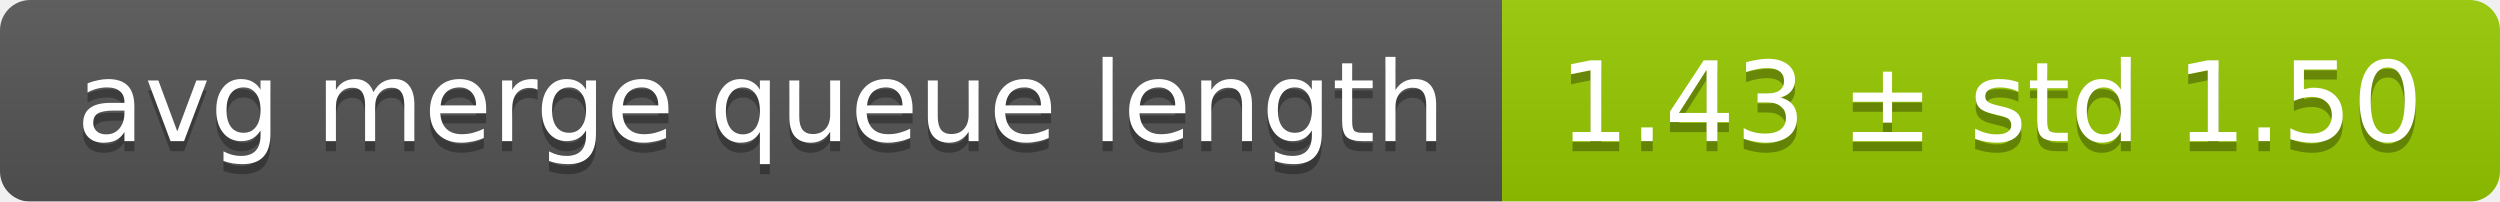
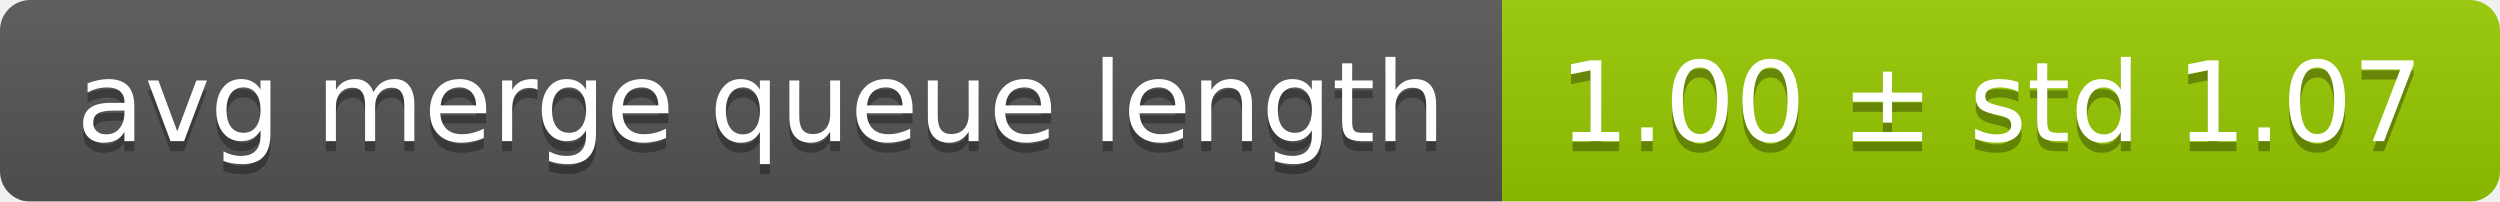
<svg xmlns="http://www.w3.org/2000/svg" width="248" height="20">
  <linearGradient id="smooth" x2="0" y2="100%">
    <stop offset="0" stop-color="#bbb" stop-opacity=".1" />
    <stop offset="1" stop-opacity=".1" />
  </linearGradient>
  <mask id="round">
    <rect width="248" height="20" rx="3" fill="#fff" />
  </mask>
  <g mask="url(#round)">
    <rect width="149" height="20" fill="#555" />
    <rect x="149" width="99" height="20" fill="#97ca00" />
    <rect width="248" height="20" fill="url(#smooth)" />
  </g>
  <g fill="#fff" text-anchor="middle" font-family="DejaVu Sans,Verdana,Geneva,sans-serif" font-size="11">
    <text x="75.5" y="15" fill="#010101" fill-opacity=".3">avg merge queue length</text>
    <text x="75.5" y="14">avg merge queue length</text>
-     <text x="197.5" y="15" fill="#010101" fill-opacity=".3">1.43 ± std 1.50</text>
-     <text x="197.5" y="14">1.43 ± std 1.50</text>
+     <text x="197.5" y="15" fill="#010101" fill-opacity=".3">1.00 ± std 1.07</text>
+     <text x="197.5" y="14">1.00 ± std 1.07</text>
  </g>
</svg>
